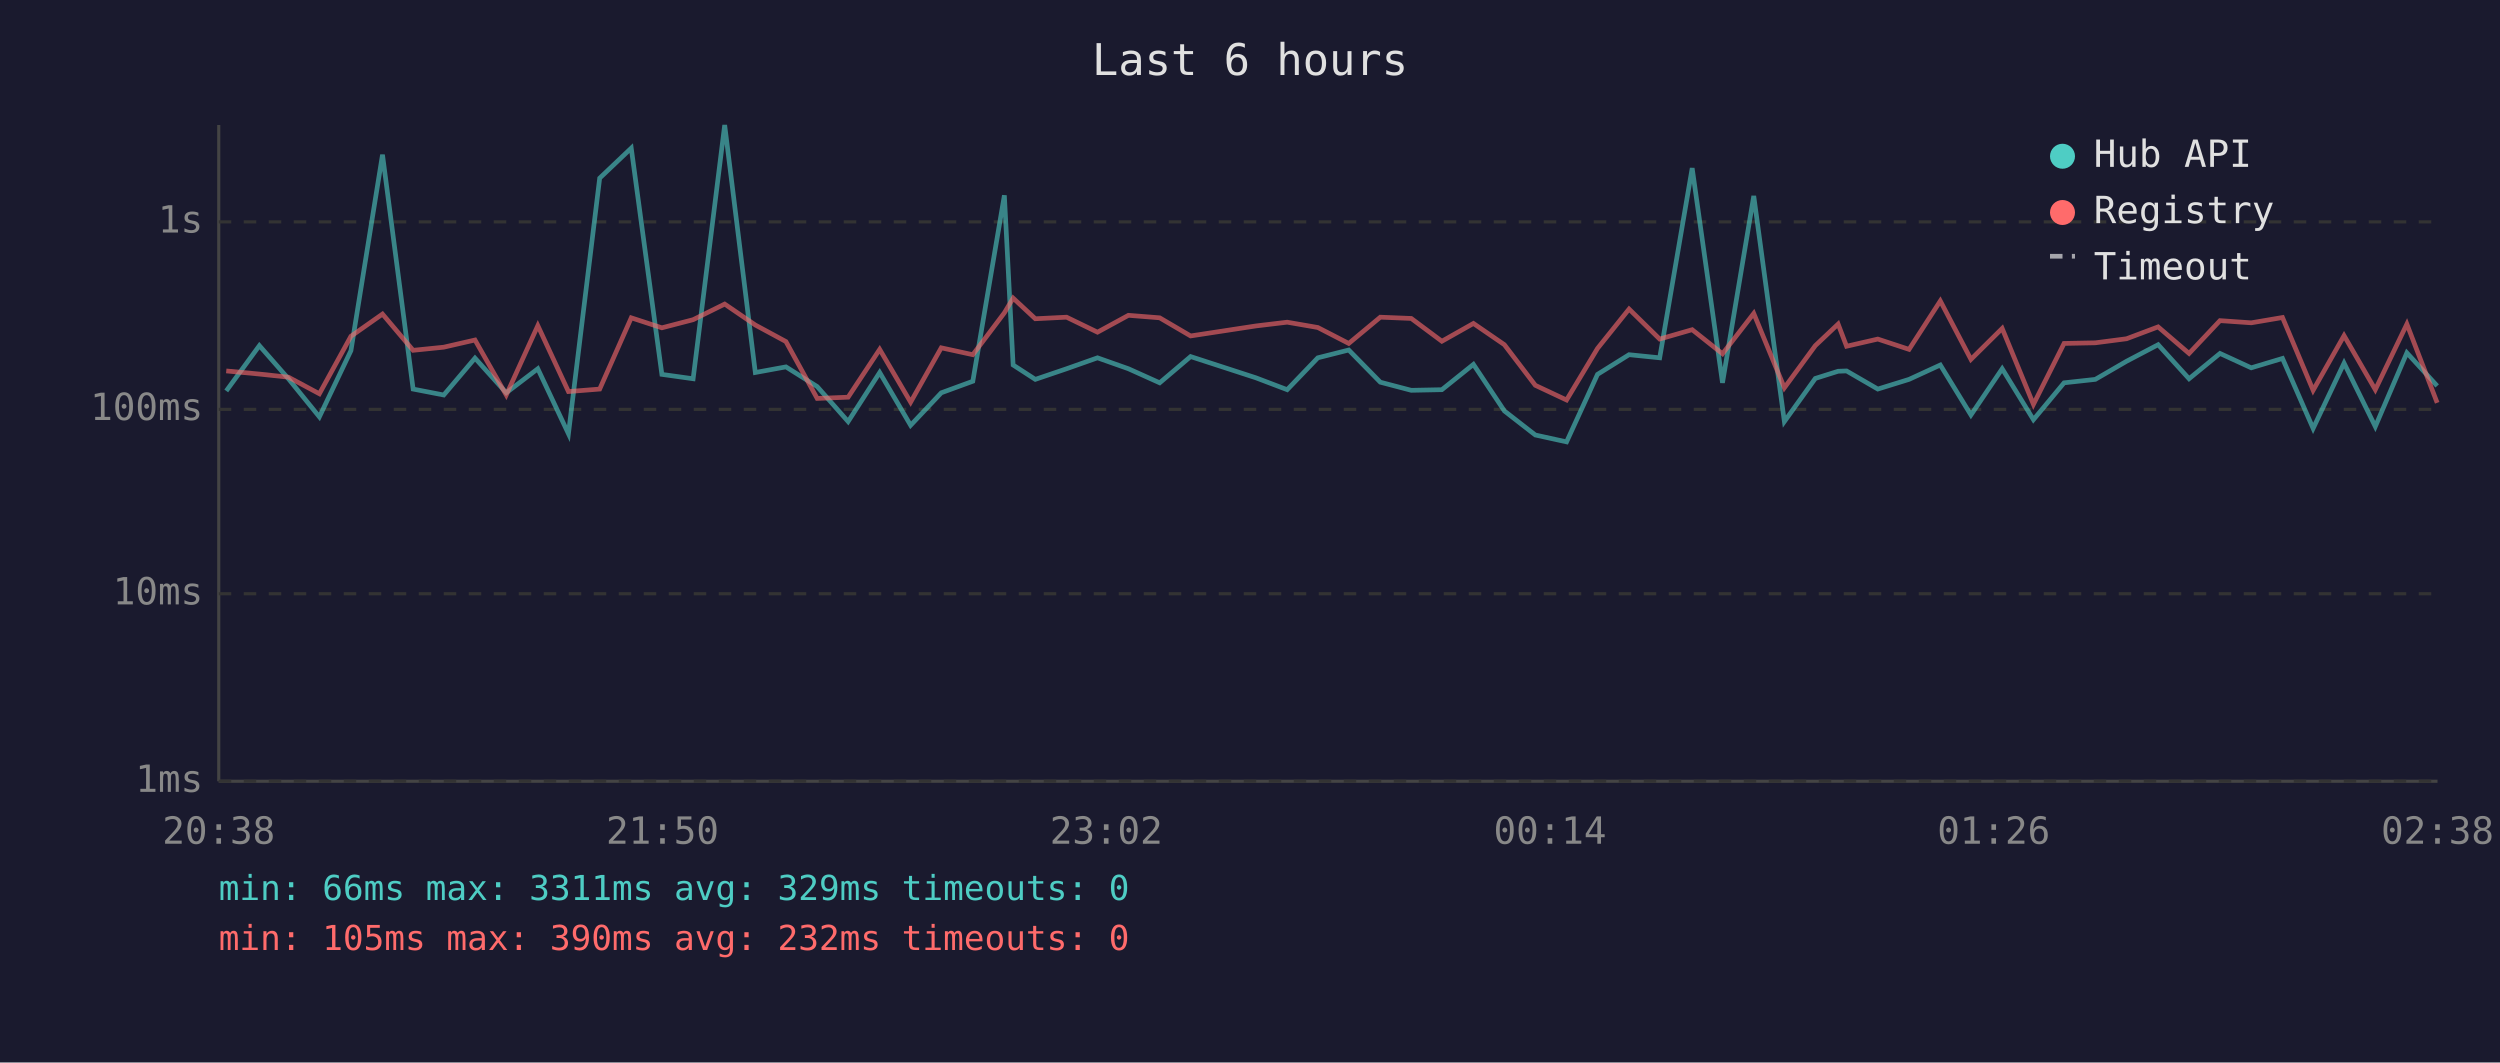
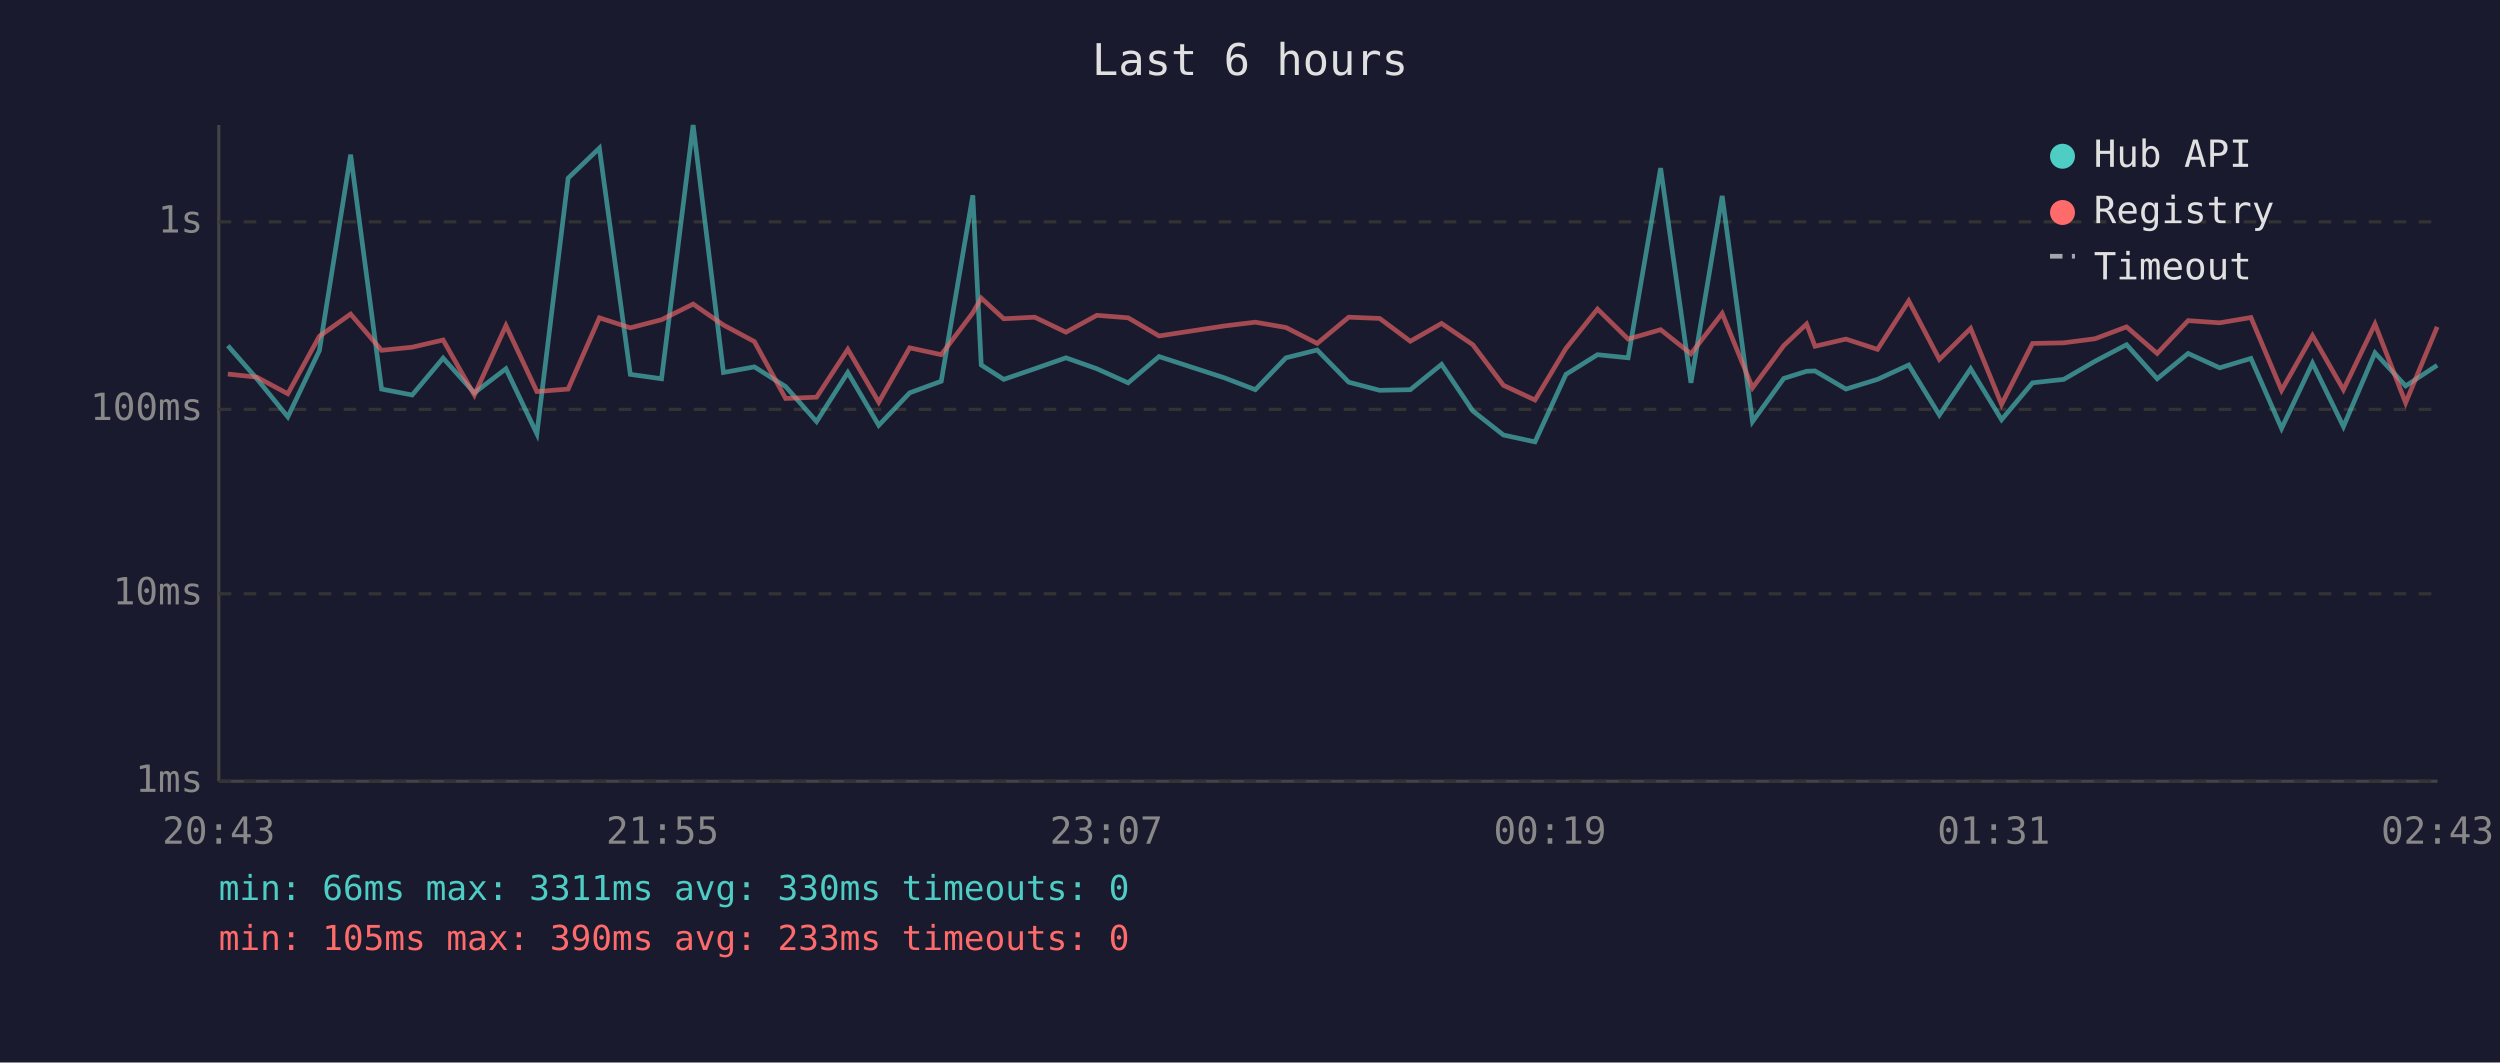
<svg xmlns="http://www.w3.org/2000/svg" viewBox="0 0 800 340" font-family="monospace" font-size="12">
  <rect width="800" height="340" fill="#1a1a2e" />
  <text x="400" y="24" fill="#e0e0e0" font-size="14" text-anchor="middle">Last 6 hours</text>
  <line x1="70" y1="40" x2="70" y2="250" stroke="#444" stroke-width="1" />
  <line x1="70" y1="250" x2="780" y2="250" stroke="#444" stroke-width="1" />
  <line x1="70" y1="250" x2="780" y2="250" stroke="#333" stroke-width="1" stroke-dasharray="4" />
  <text x="65" y="250" fill="#888" text-anchor="end" dominant-baseline="middle">1ms</text>
  <line x1="70" y1="190" x2="780" y2="190" stroke="#333" stroke-width="1" stroke-dasharray="4" />
  <text x="65" y="190" fill="#888" text-anchor="end" dominant-baseline="middle">10ms</text>
  <line x1="70" y1="131" x2="780" y2="131" stroke="#333" stroke-width="1" stroke-dasharray="4" />
  <text x="65" y="131" fill="#888" text-anchor="end" dominant-baseline="middle">100ms</text>
  <line x1="70" y1="71" x2="780" y2="71" stroke="#333" stroke-width="1" stroke-dasharray="4" />
  <text x="65" y="71" fill="#888" text-anchor="end" dominant-baseline="middle">1s</text>
-   <text x="70" y="270" fill="#888" text-anchor="middle">20:38</text>
-   <text x="212" y="270" fill="#888" text-anchor="middle">21:50</text>
-   <text x="354" y="270" fill="#888" text-anchor="middle">23:02</text>
-   <text x="496" y="270" fill="#888" text-anchor="middle">00:14</text>
-   <text x="638" y="270" fill="#888" text-anchor="middle">01:26</text>
-   <text x="780" y="270" fill="#888" text-anchor="middle">02:38</text>
-   <polyline points="72.4,125.1 83.0,110.6 92.3,121.2 102.2,133.4 112.3,112.2 122.4,49.5 132.2,124.5 142.0,126.4 152.0,114.6 162.0,125.7 172.1,118.0 181.9,138.8 191.9,57.0 202.0,47.4 211.8,119.8 221.8,121.2 231.9,40.0 241.7,119.2 251.5,117.4 261.5,123.7 271.4,134.9 281.5,119.2 291.4,136.1 301.2,125.7 311.3,122.0 321.4,62.5 324.2,116.8 331.3,121.4 341.3,118.0 351.2,114.5 361.1,118.0 371.1,122.5 381.0,114.1 401.9,120.9 411.9,124.7 421.7,114.5 431.6,112.0 441.7,122.3 451.6,124.9 461.4,124.7 471.5,116.6 481.4,131.5 491.3,139.2 501.3,141.4 511.2,119.8 521.3,113.5 531.1,114.5 541.5,53.8 551.2,122.5 561.2,62.7 571.0,134.9 580.9,121.1 588.2,118.8 590.9,118.7 600.9,124.5 610.9,121.4 620.9,116.8 630.7,132.8 640.7,118.0 650.7,134.3 660.5,122.5 670.5,121.4 680.5,115.6 690.6,110.3 700.5,121.2 710.4,113.1 720.4,117.7 730.4,114.7 740.2,137.1 750.1,116.2 760.1,136.5 770.2,112.9 779.9,123.5" fill="none" stroke="#4ecdc4" stroke-width="1.5" opacity="0.6" />
-   <polyline points="72.4,118.7 83.0,119.7 92.3,120.7 102.2,126.0 112.3,107.6 122.4,100.5 132.2,112.1 142.0,111.1 152.0,108.8 162.0,126.4 172.1,104.2 181.9,125.3 191.9,124.5 202.0,101.7 211.8,104.9 221.8,102.3 231.9,97.3 241.7,104.0 251.5,109.3 261.5,127.5 271.4,127.1 281.5,111.8 291.4,128.7 301.2,111.3 311.3,113.5 321.4,100.1 324.2,95.4 331.3,102.0 341.3,101.5 351.2,106.3 361.1,100.9 371.1,101.7 381.0,107.5 401.9,104.3 411.9,103.1 421.7,104.8 431.6,109.9 441.7,101.5 451.6,101.9 461.4,109.2 471.5,103.5 481.4,110.3 491.3,123.3 501.3,128.0 511.2,111.5 521.3,98.9 531.1,108.5 541.5,105.5 551.2,113.2 561.2,100.3 571.0,124.1 580.9,110.6 588.2,103.7 590.9,110.8 600.9,108.5 610.9,111.8 620.9,96.3 630.7,115.0 640.7,105.1 650.7,129.4 660.5,109.9 670.5,109.7 680.5,108.4 690.6,104.6 700.5,113.1 710.4,102.6 720.4,103.3 730.4,101.6 740.2,124.9 750.1,107.4 760.1,124.7 770.2,103.7 779.9,128.9" fill="none" stroke="#ff6b6b" stroke-width="1.5" opacity="0.6" />
+   <text x="70" y="270" fill="#888" text-anchor="middle">20:43</text>
+   <text x="212" y="270" fill="#888" text-anchor="middle">21:55</text>
+   <text x="354" y="270" fill="#888" text-anchor="middle">23:07</text>
+   <text x="496" y="270" fill="#888" text-anchor="middle">00:19</text>
+   <text x="638" y="270" fill="#888" text-anchor="middle">01:31</text>
+   <text x="780" y="270" fill="#888" text-anchor="middle">02:43</text>
+   <polyline points="72.9,110.6 82.2,121.2 92.1,133.4 102.2,112.2 112.2,49.5 122.1,124.5 131.9,126.4 141.8,114.6 151.8,125.7 161.9,118.0 171.8,138.8 181.8,57.0 191.8,47.4 201.7,119.8 211.7,121.2 221.8,40.0 231.5,119.2 241.4,117.4 251.4,123.7 261.3,134.9 271.3,119.2 281.2,136.1 291.1,125.7 301.2,122.0 311.3,62.5 314.0,116.8 321.2,121.4 331.1,118.0 341.1,114.5 351.0,118.0 361.0,122.5 370.9,114.1 391.8,120.9 401.7,124.7 411.5,114.5 421.5,112.0 431.6,122.3 441.5,124.9 451.3,124.7 461.3,116.6 471.3,131.5 481.1,139.2 491.2,141.4 501.1,119.8 511.2,113.5 521.0,114.5 531.4,53.8 541.1,122.5 551.1,62.7 560.8,134.9 570.8,121.1 578.1,118.8 580.8,118.7 590.7,124.5 600.8,121.4 610.8,116.8 620.6,132.8 630.6,118.0 640.5,134.3 650.4,122.5 660.4,121.4 670.4,115.6 680.5,110.3 690.3,121.2 700.2,113.1 710.3,117.7 720.3,114.7 730.1,137.1 740.0,116.2 749.9,136.5 760.0,112.9 769.8,123.5 779.9,116.9" fill="none" stroke="#4ecdc4" stroke-width="1.5" opacity="0.6" />
+   <polyline points="72.9,119.7 82.2,120.7 92.1,126.0 102.2,107.6 112.2,100.5 122.1,112.1 131.9,111.1 141.8,108.8 151.8,126.4 161.9,104.2 171.8,125.3 181.8,124.5 191.8,101.7 201.7,104.9 211.7,102.3 221.8,97.3 231.5,104.0 241.4,109.3 251.4,127.5 261.3,127.1 271.3,111.8 281.2,128.7 291.1,111.3 301.2,113.5 311.3,100.1 314.0,95.4 321.2,102.0 331.1,101.5 341.1,106.3 351.0,100.9 361.0,101.7 370.9,107.5 391.8,104.3 401.7,103.1 411.5,104.8 421.5,109.9 431.6,101.5 441.5,101.9 451.3,109.2 461.3,103.5 471.3,110.3 481.1,123.3 491.2,128.0 501.1,111.5 511.2,98.9 521.0,108.5 531.4,105.5 541.1,113.2 551.1,100.3 560.8,124.1 570.8,110.6 578.1,103.7 580.8,110.8 590.7,108.5 600.8,111.8 610.8,96.3 620.6,115.0 630.6,105.1 640.5,129.4 650.4,109.9 660.4,109.7 670.4,108.4 680.5,104.6 690.3,113.1 700.2,102.6 710.3,103.3 720.3,101.6 730.1,124.9 740.0,107.4 749.9,124.7 760.0,103.7 769.8,128.9 779.9,104.6" fill="none" stroke="#ff6b6b" stroke-width="1.5" opacity="0.6" />
  <circle cx="660" cy="50" r="4" fill="#4ecdc4" />
  <text x="670" y="50" fill="#e0e0e0" dominant-baseline="middle">Hub API</text>
  <circle cx="660" cy="68" r="4" fill="#ff6b6b" />
  <text x="670" y="68" fill="#e0e0e0" dominant-baseline="middle">Registry</text>
  <line x1="656" y1="82" x2="664" y2="82" stroke="#e0e0e0" stroke-width="1.5" stroke-dasharray="4,3" opacity="0.7" />
  <text x="670" y="86" fill="#e0e0e0" dominant-baseline="middle">Timeout</text>
-   <text x="70" y="288" fill="#4ecdc4" font-size="11">min: 66ms  max: 3311ms  avg: 329ms  timeouts: 0</text>
-   <text x="70" y="304" fill="#ff6b6b" font-size="11">min: 105ms  max: 390ms  avg: 232ms  timeouts: 0</text>
+   <text x="70" y="288" fill="#4ecdc4" font-size="11">min: 66ms  max: 3311ms  avg: 330ms  timeouts: 0</text>
+   <text x="70" y="304" fill="#ff6b6b" font-size="11">min: 105ms  max: 390ms  avg: 233ms  timeouts: 0</text>
</svg>
